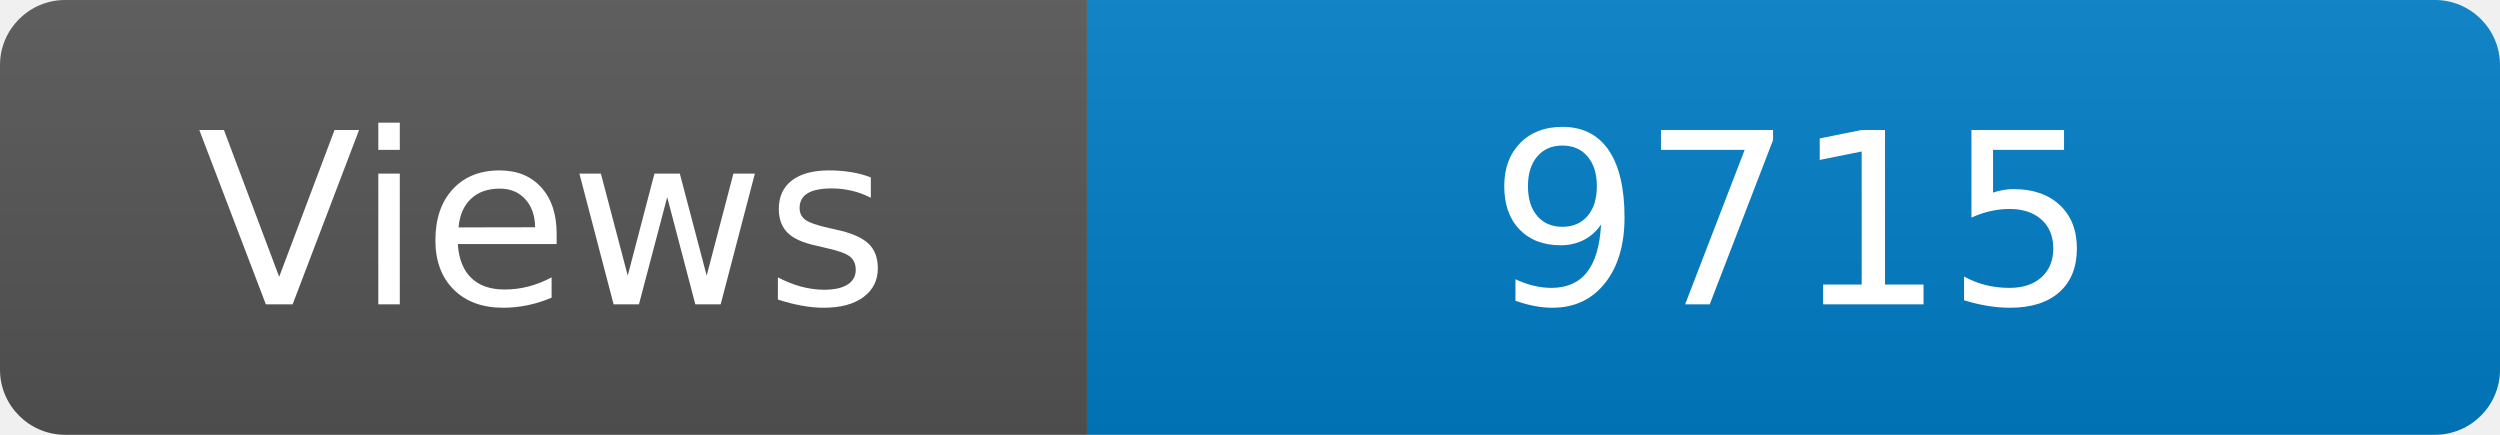
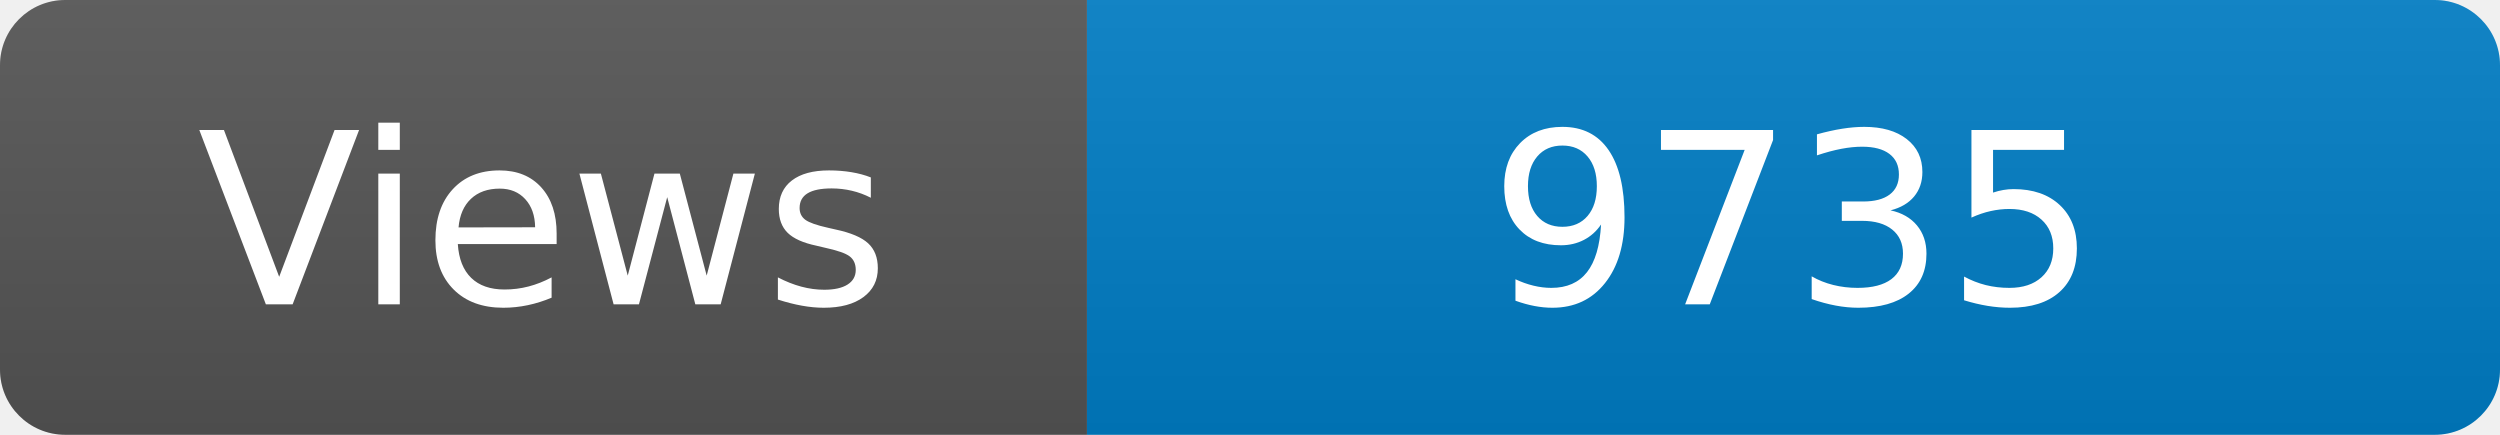
<svg xmlns="http://www.w3.org/2000/svg" width="115" height="20" role="img" aria-label="Maintained?: yes">
  <linearGradient id="s" x2="0" y2="100%">
    <stop offset="0" stop-color="#bbb" stop-opacity=".1" />
    <stop offset="1" stop-opacity=".1" />
  </linearGradient>
  <clipPath id="r">
    <rect width="115" height="20" rx="3" fill="#fff" />
  </clipPath>
  <g clip-path="url(#r)">
    <rect width="50" height="20" fill="#555" />
    <rect x="50" width="160" height="20" fill="#007ec6" />
    <rect width="115" height="20" fill="url(#s)" />
  </g>
  <g fill="#fff" text-anchor="middle" font-family="Verdana,Geneva,DejaVu Sans,sans-serif" font-size="110">
    <text x="250" y="140" transform="scale(.1)" fill="#fff">Views</text>
-     <text x="825" y="140" transform="scale(.1)" fill="#fff">9715</text>
+     <text x="825" y="140" transform="scale(.1)" fill="#fff">9735</text>
  </g>
</svg>
